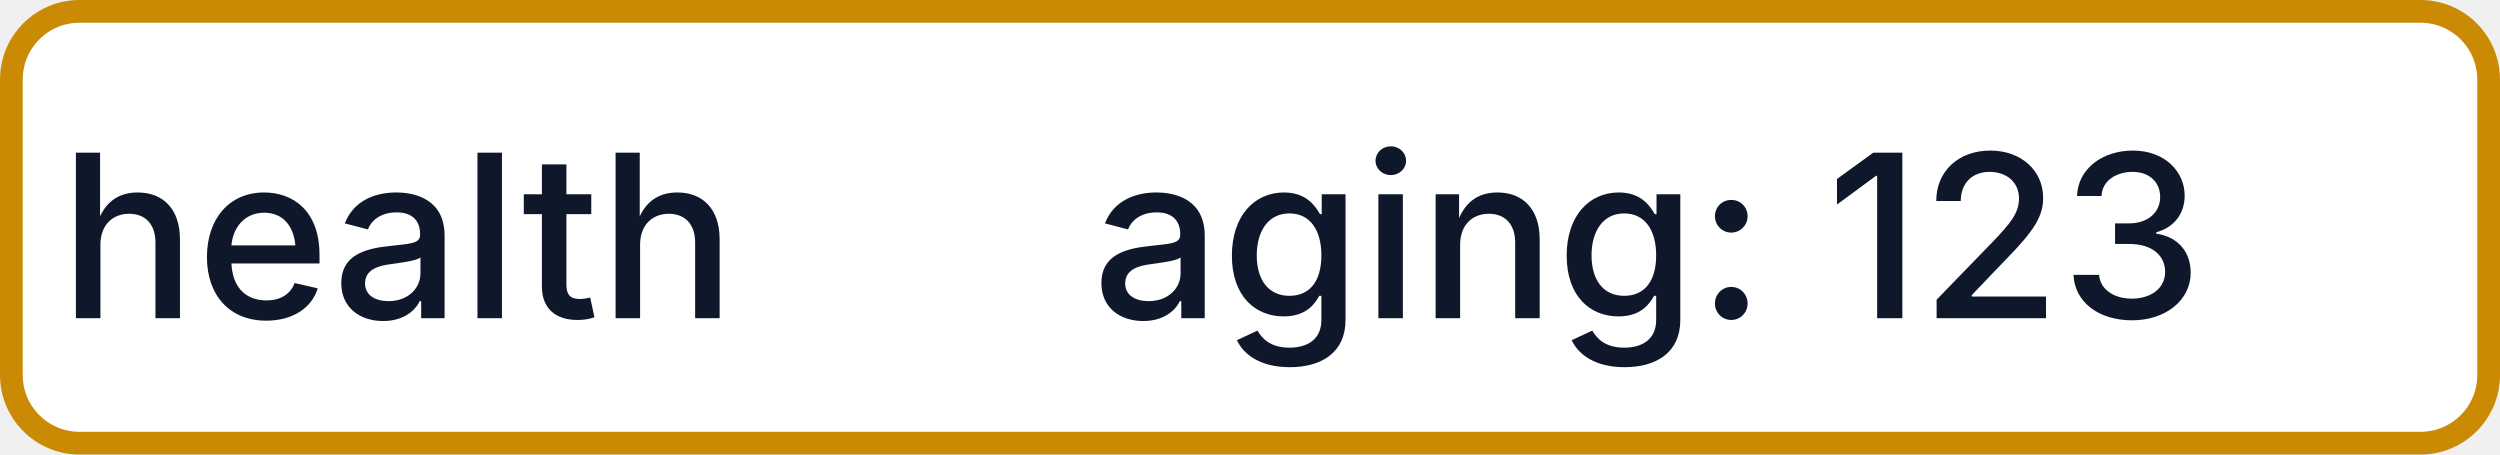
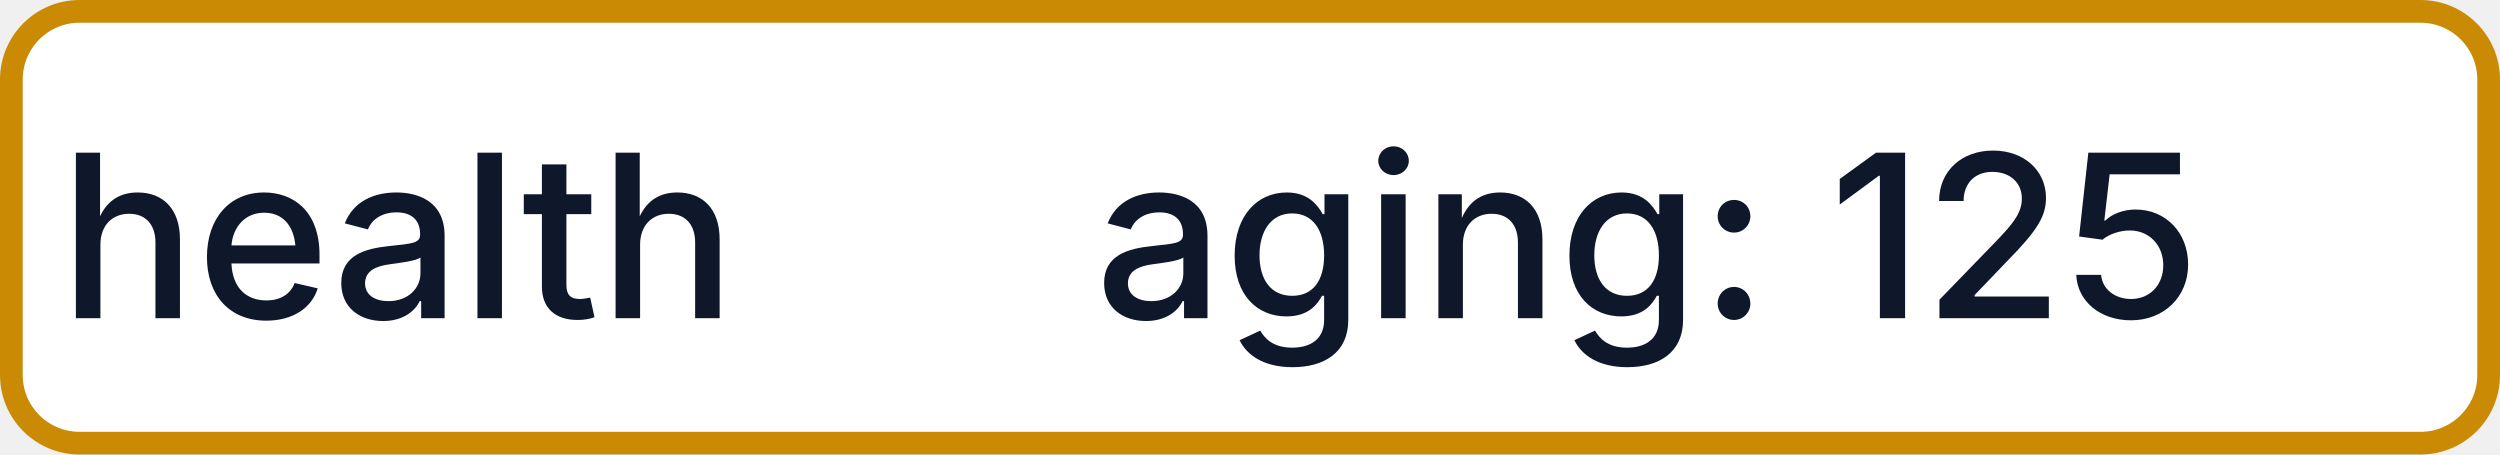
- <svg xmlns="http://www.w3.org/2000/svg" width="110" height="20" role="img" aria-label="health: aging: 123">
+ <svg xmlns="http://www.w3.org/2000/svg" width="110" height="20" role="img" aria-label="health: aging: 125">
  <rect x="0.5" y="0.5" width="109" height="19" rx="3" fill="#FFFFFF" stroke="#CA8A04" stroke-width="1" />
  <g fill="#0F172A" text-anchor="middle" font-family="-apple-system,BlinkMacSystemFont,Segoe UI,sans-serif" font-size="10" font-weight="500">
    <text x="17.5" y="14">health</text>
-     <text x="72.5" y="14" textLength="68" lengthAdjust="spacingAndGlyphs">aging: 123</text>
+     <text x="72.5" y="14" textLength="68" lengthAdjust="spacingAndGlyphs">aging: 125</text>
  </g>
</svg>
